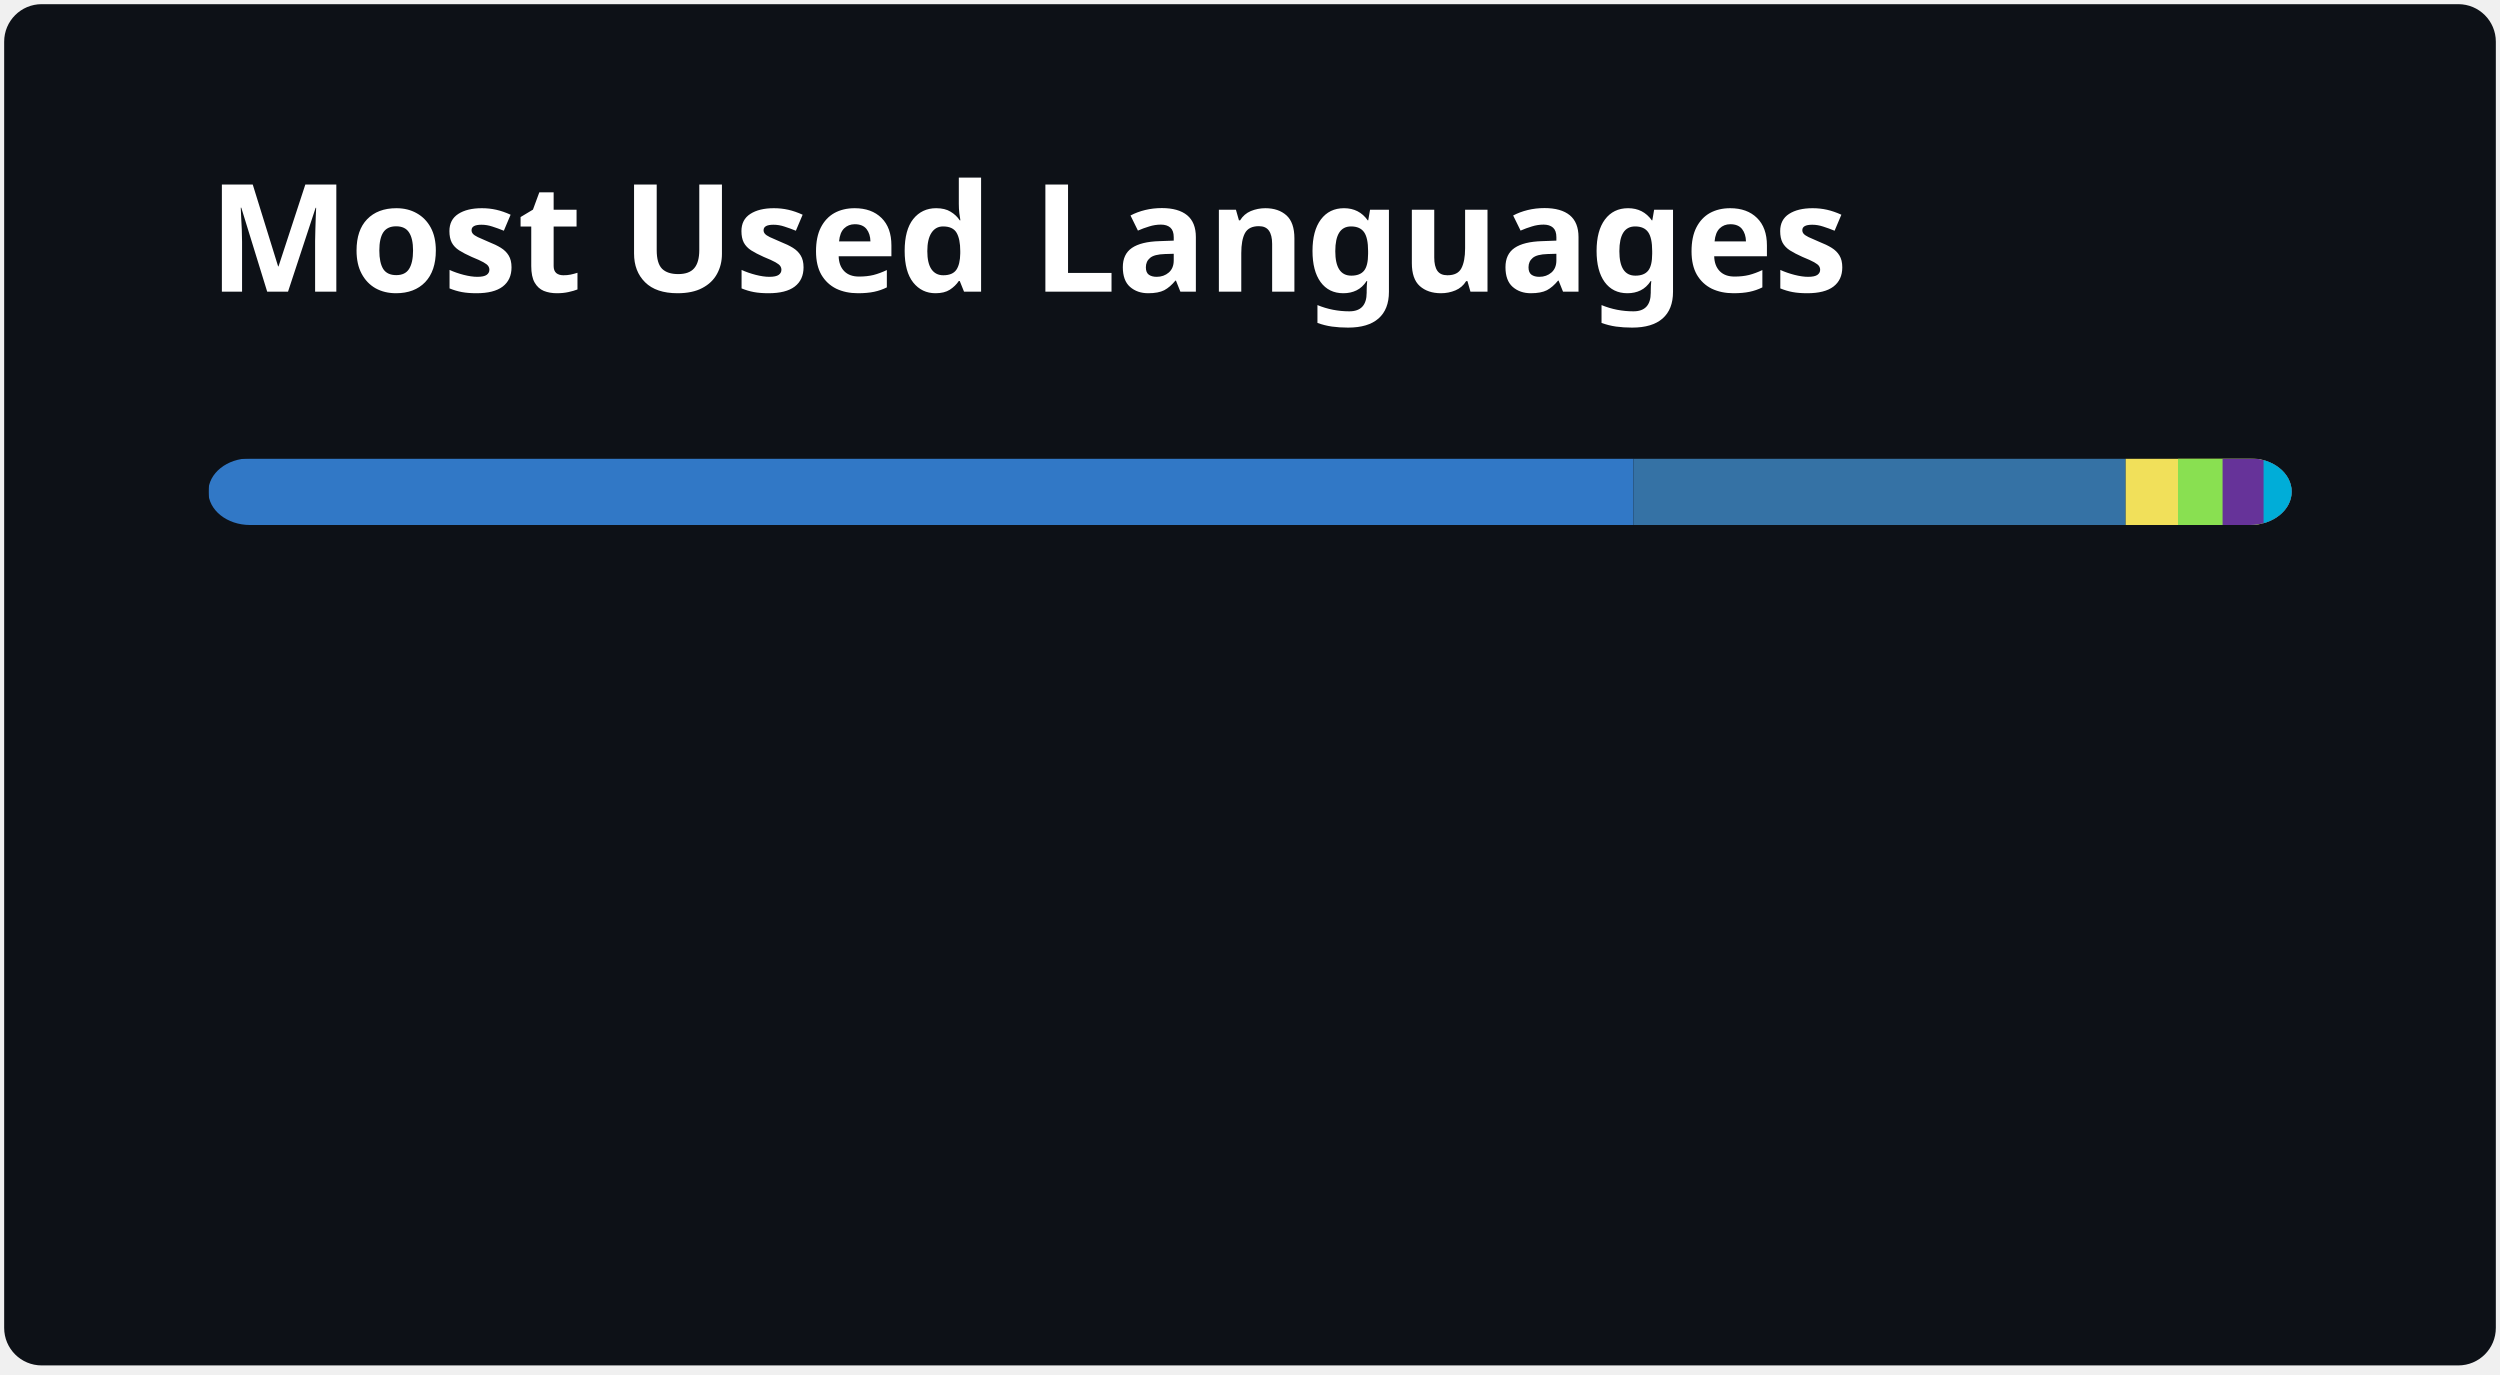
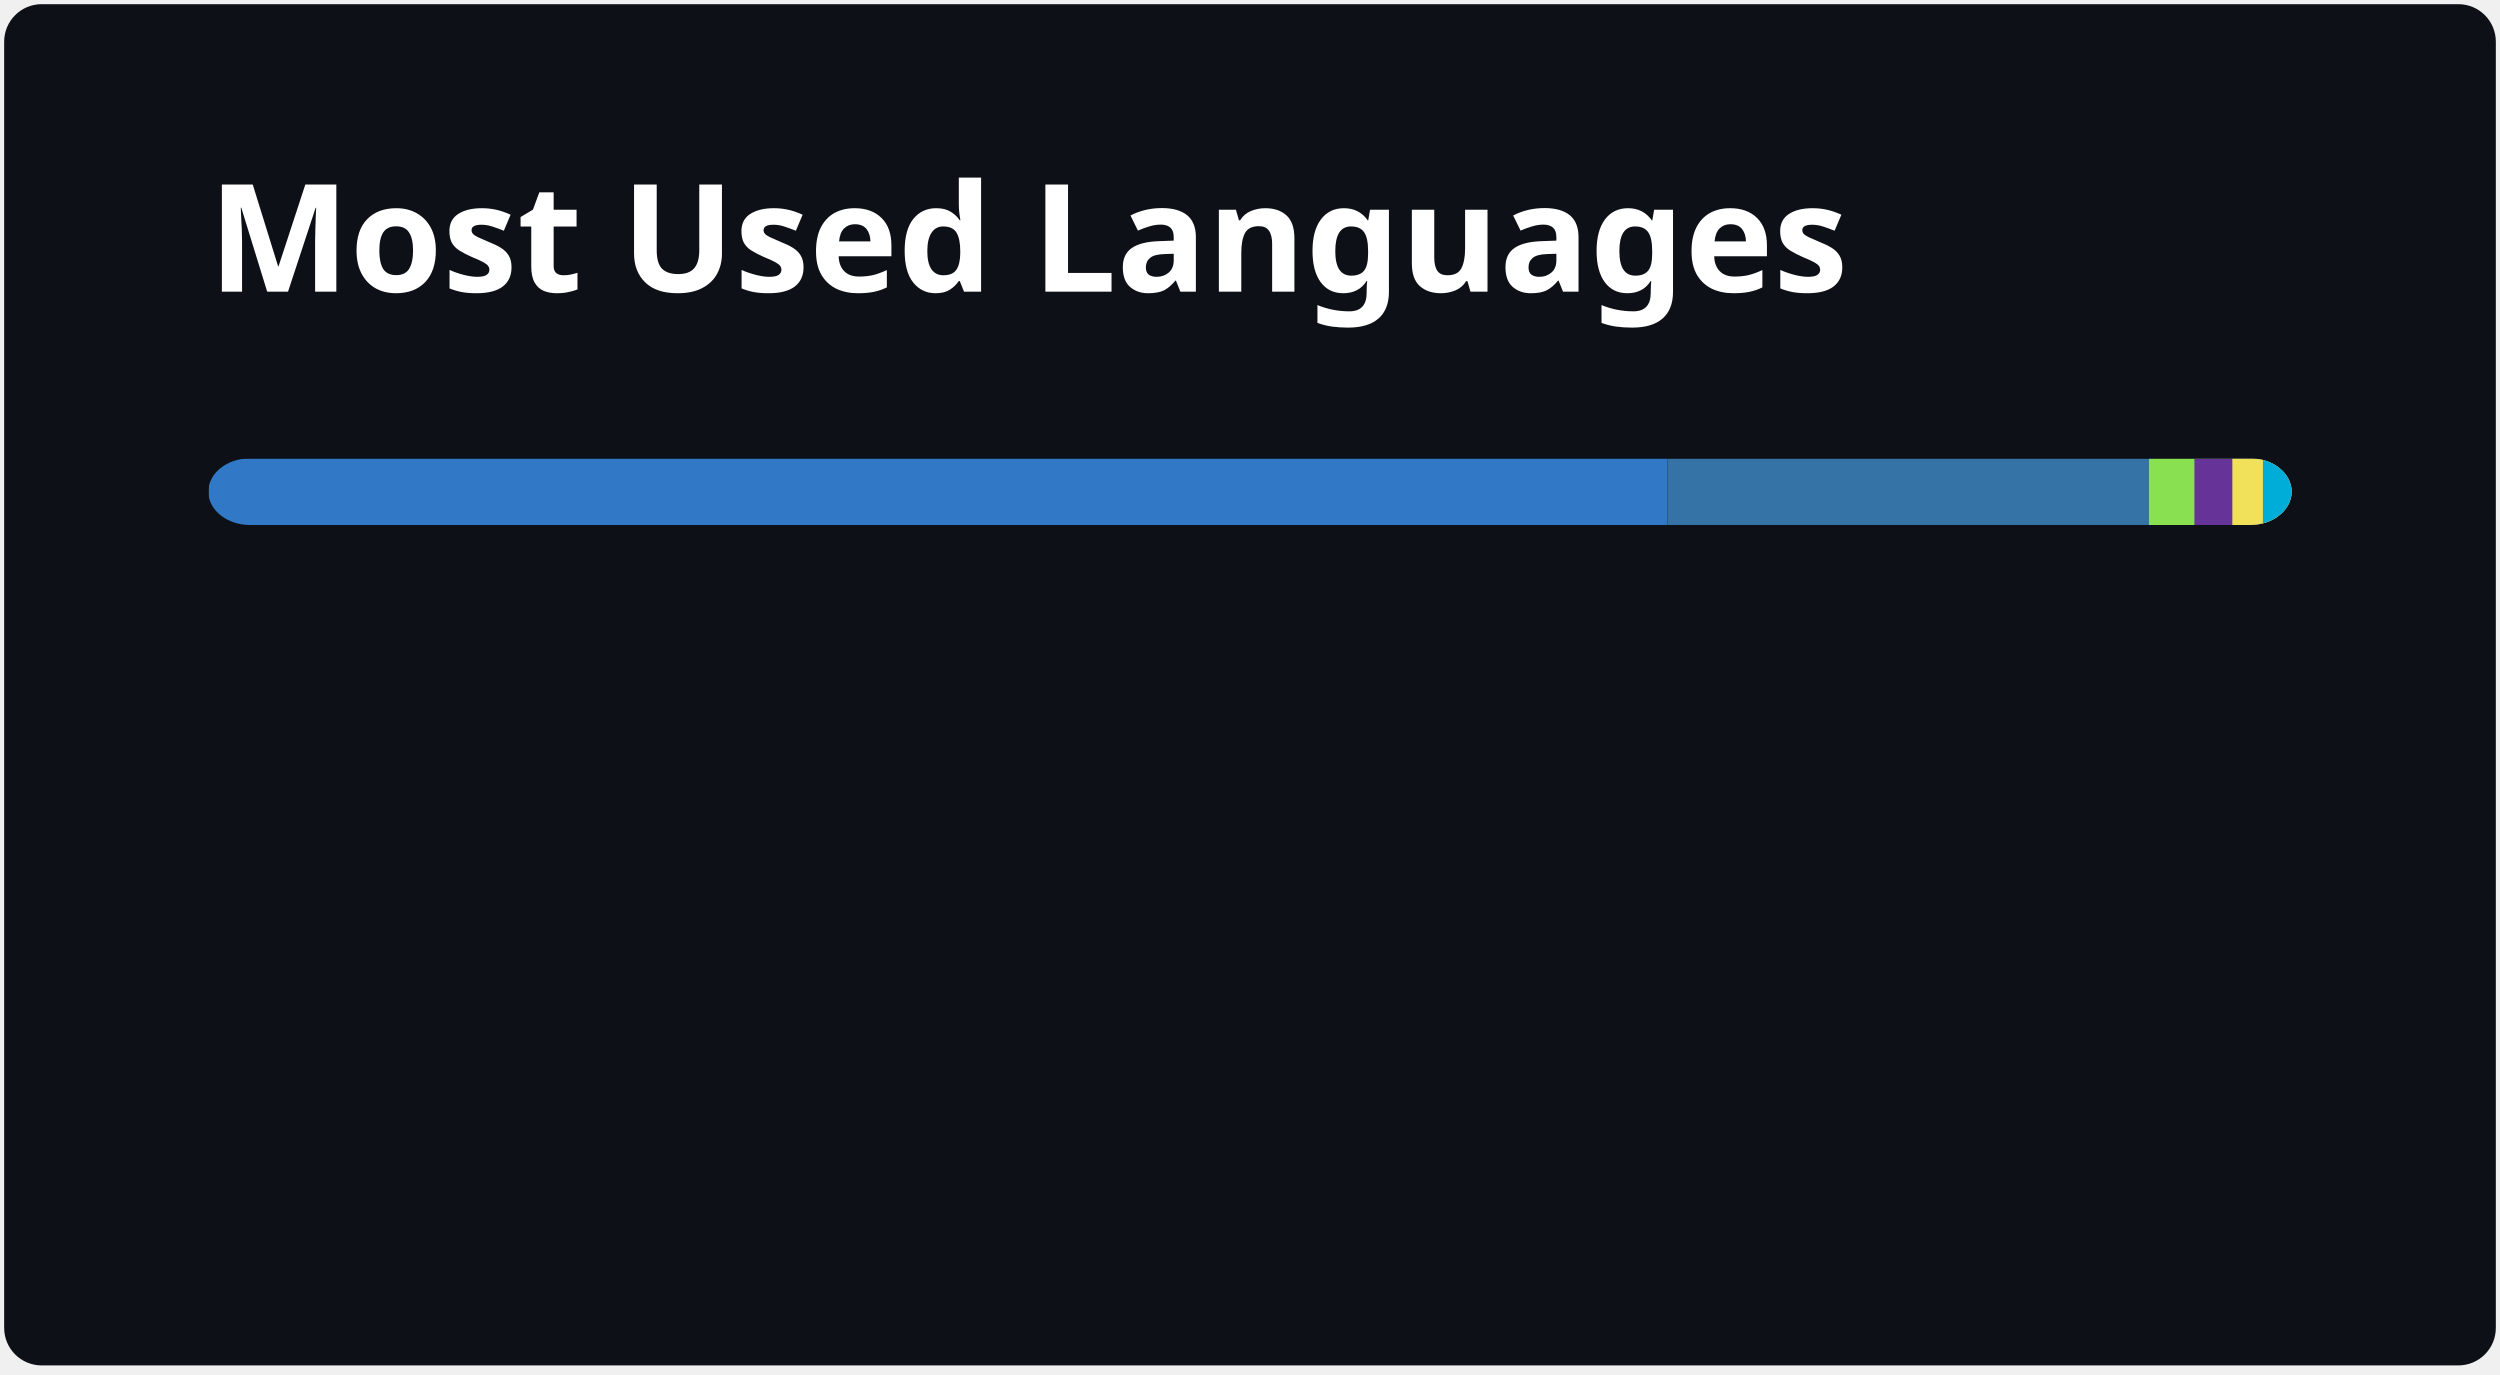
<svg xmlns="http://www.w3.org/2000/svg" width="300" height="165" viewBox="0 0 300 165" fill="none" role="img" aria-labelledby="descId">
  <style>
          .header {
            font: 600 18px 'Segoe UI', Ubuntu, Sans-Serif;
            fill: #FFFFFF;
            animation: fadeInAnimation 0.8s ease-in-out forwards;
          }
          @supports(-moz-appearance: auto) {
            /* Selector detects Firefox */
            .header { font-size: 15.5px; }
          }
          
    @keyframes slideInAnimation {
      from {
        width: 0;
      }
      to {
        width: calc(100%-100px);
      }
    }
    @keyframes growWidthAnimation {
      from {
        width: 0;
      }
      to {
        width: 100%;
      }
    }
    .stat {
      font: 600 14px 'Segoe UI', Ubuntu, "Helvetica Neue", Sans-Serif; fill: #9F9F9F;
    }
    @supports(-moz-appearance: auto) {
      /* Selector detects Firefox */
      .stat { font-size:12px; }
    }
    .bold { font-weight: 700 }
    .lang-name {
      font: 400 11px "Segoe UI", Ubuntu, Sans-Serif;
      fill: #9F9F9F;
    }
    .stagger {
      opacity: 0;
      animation: fadeInAnimation 0.3s ease-in-out forwards;
    }
    #rect-mask rect{
      animation: slideInAnimation 1s ease-in-out forwards;
    }
    .lang-progress{
      animation: growWidthAnimation 0.6s ease-in-out forwards;
    }
    

          
      /* Animations */
      @keyframes scaleInAnimation {
        from {
          transform: translate(-5px, 5px) scale(0);
        }
        to {
          transform: translate(-5px, 5px) scale(1);
        }
      }
      @keyframes fadeInAnimation {
        from {
          opacity: 0;
        }
        to {
          opacity: 1;
        }
      }
    
          
        </style>
  <rect data-testid="card-bg" x="0.5" y="0.5" rx="4.5" height="99%" stroke="#e4e2e2" width="299" fill="#0D1117" stroke-opacity="0" />
  <g data-testid="card-title" transform="translate(25, 35)">
    <g transform="translate(0, 0)">
      <text x="0" y="0" class="header" data-testid="header">Most Used Languages</text>
    </g>
  </g>
  <g data-testid="main-card-body" transform="translate(0, 55)">
    <svg data-testid="lang-items" x="25">
      <mask id="rect-mask">
        <rect x="0" y="0" width="250" height="8" fill="white" rx="5" />
      </mask>
-       <rect mask="url(#rect-mask)" data-testid="lang-progress" x="0" y="0" width="171.02" height="8" fill="#3178c6" />
-       <rect mask="url(#rect-mask)" data-testid="lang-progress" x="171.02" y="0" width="59.06" height="8" fill="#3572A5" />
-       <rect mask="url(#rect-mask)" data-testid="lang-progress" x="230.08" y="0" width="16.28" height="8" fill="#f1e05a" />
-       <rect mask="url(#rect-mask)" data-testid="lang-progress" x="236.36" y="0" width="15.35" height="8" fill="#89e051" />
-       <rect mask="url(#rect-mask)" data-testid="lang-progress" x="241.71" y="0" width="14.92" height="8" fill="#663399" />
-       <rect mask="url(#rect-mask)" data-testid="lang-progress" x="246.63" y="0" width="13.37" height="8" fill="#00ADD8" />
+       <rect mask="url(#rect-mask)" data-testid="lang-progress" x="0" y="0" width="175.1" height="8" fill="#3178c6" />
+       <rect mask="url(#rect-mask)" data-testid="lang-progress" x="175.1" y="0" width="57.76" height="8" fill="#3572A5" />
+       <rect mask="url(#rect-mask)" data-testid="lang-progress" x="232.86" y="0" width="15.47" height="8" fill="#89e051" />
+       <rect mask="url(#rect-mask)" data-testid="lang-progress" x="238.33" y="0" width="14.55" height="8" fill="#663399" />
+       <rect mask="url(#rect-mask)" data-testid="lang-progress" x="242.88" y="0" width="13.67" height="8" fill="#f1e05a" />
+       <rect mask="url(#rect-mask)" data-testid="lang-progress" x="246.55" y="0" width="13.45" height="8" fill="#00ADD8" />
      <g transform="translate(0, 25)">
        <g transform="translate(0, 0)">
          <g transform="translate(0, 0)">
            <g class="stagger" style="animation-delay: 450ms">
              <circle cx="5" cy="6" r="5" fill="#3178c6" />
              <text data-testid="lang-name" x="15" y="10" class="lang-name">
-         TypeScript 68.41%
+         TypeScript 70.04%
      </text>
            </g>
          </g>
          <g transform="translate(0, 25)">
            <g class="stagger" style="animation-delay: 600ms">
              <circle cx="5" cy="6" r="5" fill="#3572A5" />
              <text data-testid="lang-name" x="15" y="10" class="lang-name">
-         Python 23.62%
+         Python 23.11%
      </text>
            </g>
          </g>
          <g transform="translate(0, 50)">
            <g class="stagger" style="animation-delay: 750ms">
-               <circle cx="5" cy="6" r="5" fill="#f1e05a" />
+               <circle cx="5" cy="6" r="5" fill="#89e051" />
              <text data-testid="lang-name" x="15" y="10" class="lang-name">
-         JavaScript 2.51%
+         Shell 2.19%
      </text>
            </g>
          </g>
        </g>
        <g transform="translate(150, 0)">
          <g transform="translate(0, 0)">
            <g class="stagger" style="animation-delay: 450ms">
-               <circle cx="5" cy="6" r="5" fill="#89e051" />
+               <circle cx="5" cy="6" r="5" fill="#663399" />
              <text data-testid="lang-name" x="15" y="10" class="lang-name">
-         Shell 2.14%
+         CSS 1.82%
      </text>
            </g>
          </g>
          <g transform="translate(0, 25)">
            <g class="stagger" style="animation-delay: 600ms">
-               <circle cx="5" cy="6" r="5" fill="#663399" />
+               <circle cx="5" cy="6" r="5" fill="#f1e05a" />
              <text data-testid="lang-name" x="15" y="10" class="lang-name">
-         CSS 1.97%
+         JavaScript 1.47%
      </text>
            </g>
          </g>
          <g transform="translate(0, 50)">
            <g class="stagger" style="animation-delay: 750ms">
              <circle cx="5" cy="6" r="5" fill="#00ADD8" />
              <text data-testid="lang-name" x="15" y="10" class="lang-name">
-         Go 1.35%
+         Go 1.38%
      </text>
            </g>
          </g>
        </g>
      </g>
    </svg>
  </g>
</svg>
